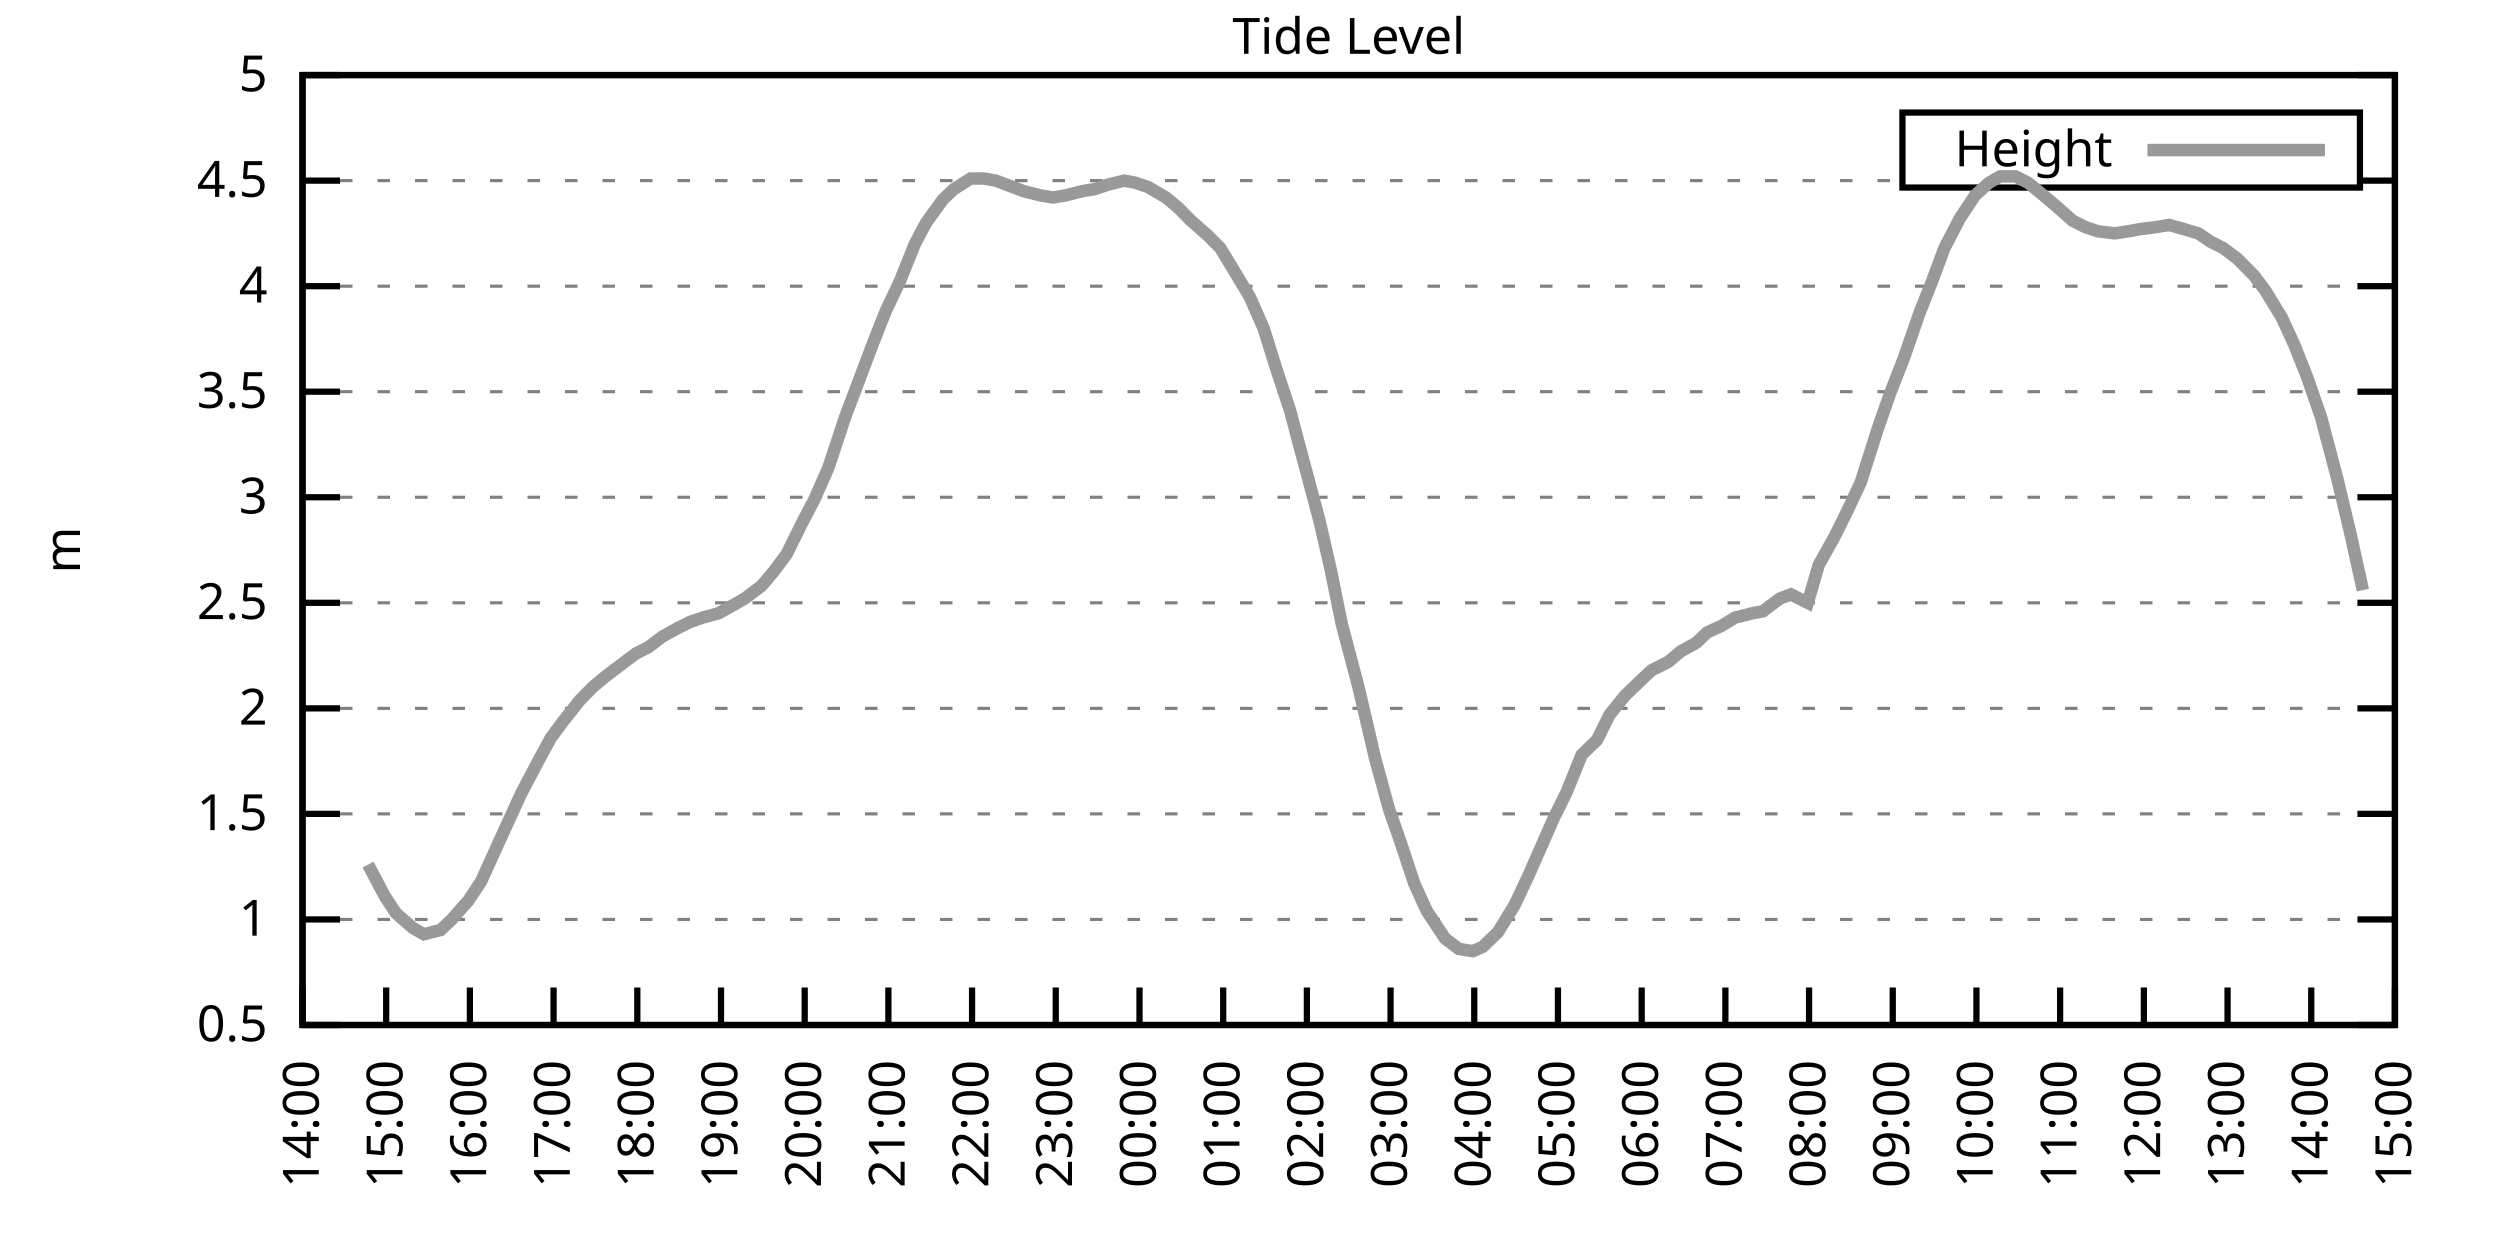
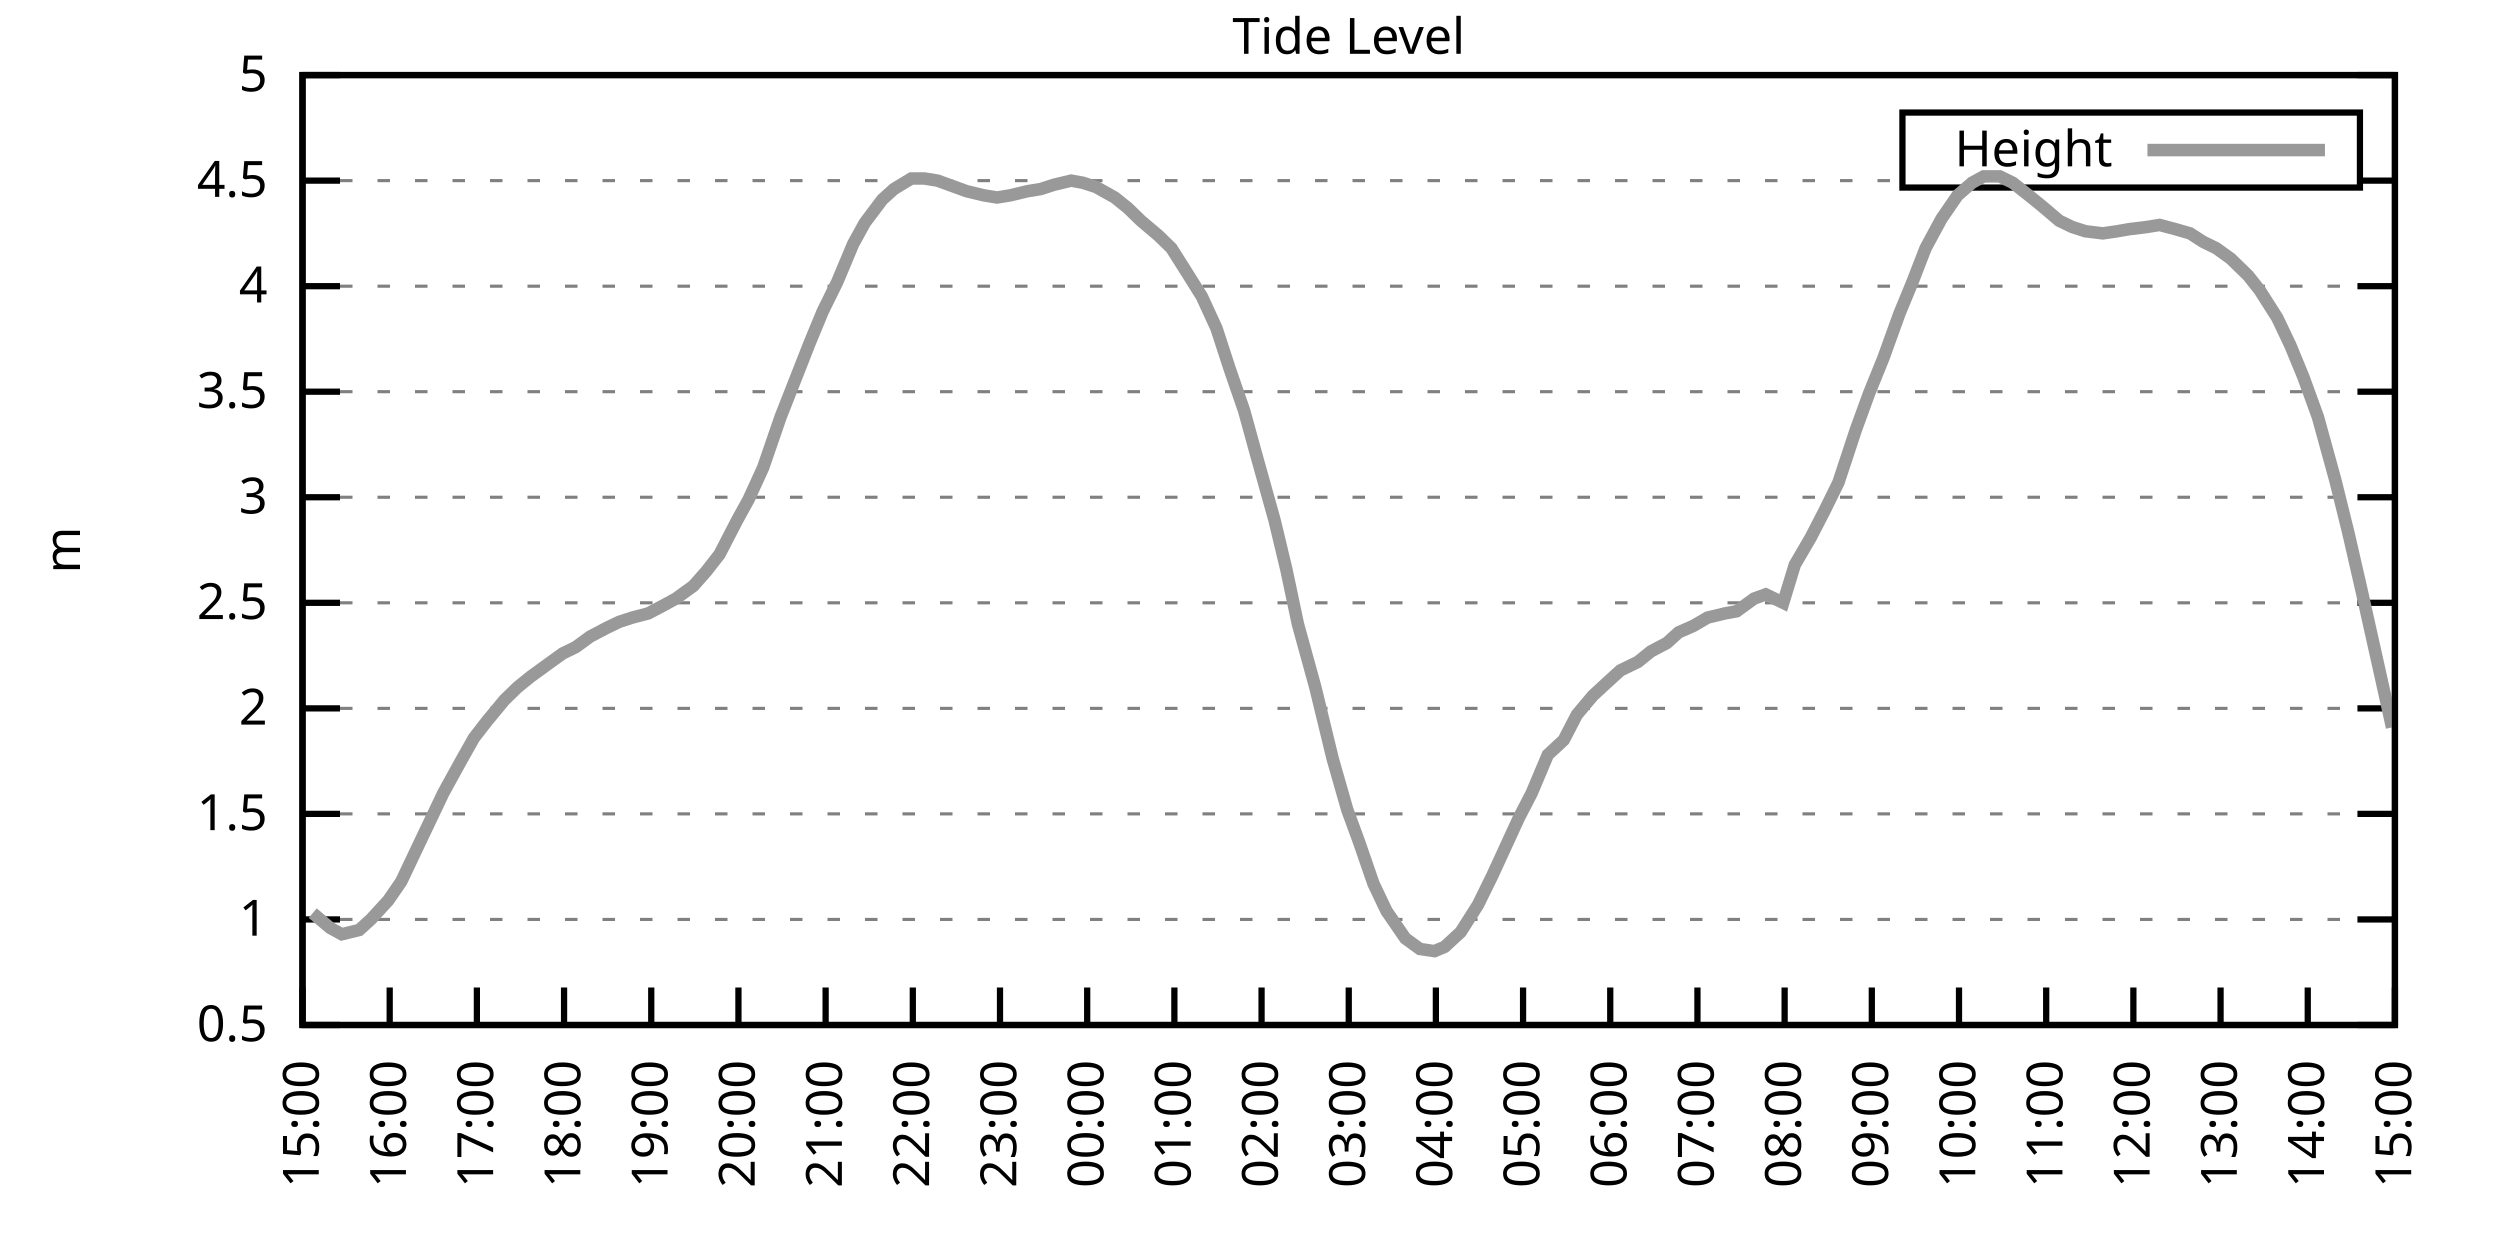
<svg xmlns="http://www.w3.org/2000/svg" xmlns:xlink="http://www.w3.org/1999/xlink" width="400" height="200" viewBox="0 0 400 200">
  <g id="gnuplot_canvas">
    <rect x="0" y="0" width="400" height="200" fill="none" />
    <defs>
      <circle id="gpDot" r="0.5" stroke-width="0.5" stroke="currentColor" />
      <path id="gpPt0" stroke-width="0.333" stroke="currentColor" d="M-1,0 h2 M0,-1 v2" />
      <path id="gpPt1" stroke-width="0.333" stroke="currentColor" d="M-1,-1 L1,1 M1,-1 L-1,1" />
      <path id="gpPt2" stroke-width="0.333" stroke="currentColor" d="M-1,0 L1,0 M0,-1 L0,1 M-1,-1 L1,1 M-1,1 L1,-1" />
      <rect id="gpPt3" stroke-width="0.333" stroke="currentColor" x="-1" y="-1" width="2" height="2" />
      <rect id="gpPt4" stroke-width="0.333" stroke="currentColor" fill="currentColor" x="-1" y="-1" width="2" height="2" />
      <circle id="gpPt5" stroke-width="0.333" stroke="currentColor" cx="0" cy="0" r="1" />
      <use xlink:href="#gpPt5" id="gpPt6" fill="currentColor" stroke="none" />
      <path id="gpPt7" stroke-width="0.333" stroke="currentColor" d="M0,-1.33 L-1.33,0.67 L1.33,0.67 z" />
      <use xlink:href="#gpPt7" id="gpPt8" fill="currentColor" stroke="none" />
      <use xlink:href="#gpPt7" id="gpPt9" stroke="currentColor" transform="rotate(180)" />
      <use xlink:href="#gpPt9" id="gpPt10" fill="currentColor" stroke="none" />
      <use xlink:href="#gpPt3" id="gpPt11" stroke="currentColor" transform="rotate(45)" />
      <use xlink:href="#gpPt11" id="gpPt12" fill="currentColor" stroke="none" />
      <path id="gpPt13" stroke-width="0.333" stroke="currentColor" d="M0,1.330 L1.265,0.411 L0.782,-1.067 L-0.782,-1.076 L-1.265,0.411 z" />
      <use xlink:href="#gpPt13" id="gpPt14" fill="currentColor" stroke="none" />
      <filter id="textbox" filterUnits="objectBoundingBox" x="0" y="0" height="1" width="1">
        <feFlood flood-color="white" flood-opacity="1" result="bgnd" />
        <feComposite in="SourceGraphic" in2="bgnd" operator="atop" />
      </filter>
      <filter id="greybox" filterUnits="objectBoundingBox" x="0" y="0" height="1" width="1">
        <feFlood flood-color="lightgrey" flood-opacity="1" result="grey" />
        <feComposite in="SourceGraphic" in2="grey" operator="atop" />
      </filter>
    </defs>
    <g fill="none" color="white" stroke="currentColor" stroke-width="1.00" stroke-linecap="butt" stroke-linejoin="miter">
</g>
    <g fill="none" color="black" stroke="currentColor" stroke-width="1.00" stroke-linecap="butt" stroke-linejoin="miter">
      <g stroke="none" shape-rendering="crispEdges">
        <polygon fill="rgb(255, 255, 255)" points="48.40,164.00 383.18,164.00 383.18,12.02 48.40,12.02 " />
      </g>
    </g>
    <g fill="none" color="black" stroke="currentColor" stroke-width="1.00" stroke-linecap="butt" stroke-linejoin="miter">
</g>
    <g fill="none" color="black" stroke="black" stroke-width="0.50" stroke-linecap="butt" stroke-linejoin="miter">
</g>
    <g fill="none" color="gray" stroke="currentColor" stroke-width="0.50" stroke-linecap="butt" stroke-linejoin="miter">
      <path stroke="gray" stroke-dasharray="2,4" class="gridline" d="M48.40,164.00 L383.19,164.00  " />
    </g>
    <g fill="none" color="gray" stroke="gray" stroke-width="1.00" stroke-linecap="butt" stroke-linejoin="miter">
</g>
    <g fill="none" color="black" stroke="currentColor" stroke-width="1.00" stroke-linecap="butt" stroke-linejoin="miter">
      <path stroke="black" d="M48.40,164.00 L54.40,164.00 M383.19,164.00 L377.19,164.00  " />
      <g transform="translate(42.80,166.60)" stroke="none" fill="black" font-family="Sans" font-size="8.00" text-anchor="end">
        <text>
          <tspan font-family="Sans"> 0.5</tspan>
        </text>
      </g>
    </g>
    <g fill="none" color="black" stroke="currentColor" stroke-width="1.00" stroke-linecap="butt" stroke-linejoin="miter">
</g>
    <g fill="none" color="black" stroke="black" stroke-width="0.50" stroke-linecap="butt" stroke-linejoin="miter">
</g>
    <g fill="none" color="gray" stroke="currentColor" stroke-width="0.50" stroke-linecap="butt" stroke-linejoin="miter">
      <path stroke="gray" stroke-dasharray="2,4" class="gridline" d="M48.40,147.11 L383.19,147.11  " />
    </g>
    <g fill="none" color="gray" stroke="gray" stroke-width="1.00" stroke-linecap="butt" stroke-linejoin="miter">
</g>
    <g fill="none" color="black" stroke="currentColor" stroke-width="1.00" stroke-linecap="butt" stroke-linejoin="miter">
      <path stroke="black" d="M48.40,147.11 L54.40,147.11 M383.19,147.11 L377.19,147.11  " />
      <g transform="translate(42.80,149.71)" stroke="none" fill="black" font-family="Sans" font-size="8.00" text-anchor="end">
        <text>
          <tspan font-family="Sans"> 1</tspan>
        </text>
      </g>
    </g>
    <g fill="none" color="black" stroke="currentColor" stroke-width="1.00" stroke-linecap="butt" stroke-linejoin="miter">
</g>
    <g fill="none" color="black" stroke="black" stroke-width="0.50" stroke-linecap="butt" stroke-linejoin="miter">
</g>
    <g fill="none" color="gray" stroke="currentColor" stroke-width="0.50" stroke-linecap="butt" stroke-linejoin="miter">
      <path stroke="gray" stroke-dasharray="2,4" class="gridline" d="M48.40,130.22 L383.19,130.22  " />
    </g>
    <g fill="none" color="gray" stroke="gray" stroke-width="1.00" stroke-linecap="butt" stroke-linejoin="miter">
</g>
    <g fill="none" color="black" stroke="currentColor" stroke-width="1.00" stroke-linecap="butt" stroke-linejoin="miter">
      <path stroke="black" d="M48.40,130.22 L54.40,130.22 M383.19,130.22 L377.19,130.22  " />
      <g transform="translate(42.80,132.82)" stroke="none" fill="black" font-family="Sans" font-size="8.00" text-anchor="end">
        <text>
          <tspan font-family="Sans"> 1.5</tspan>
        </text>
      </g>
    </g>
    <g fill="none" color="black" stroke="currentColor" stroke-width="1.00" stroke-linecap="butt" stroke-linejoin="miter">
</g>
    <g fill="none" color="black" stroke="black" stroke-width="0.50" stroke-linecap="butt" stroke-linejoin="miter">
</g>
    <g fill="none" color="gray" stroke="currentColor" stroke-width="0.50" stroke-linecap="butt" stroke-linejoin="miter">
      <path stroke="gray" stroke-dasharray="2,4" class="gridline" d="M48.40,113.34 L383.19,113.34  " />
    </g>
    <g fill="none" color="gray" stroke="gray" stroke-width="1.00" stroke-linecap="butt" stroke-linejoin="miter">
</g>
    <g fill="none" color="black" stroke="currentColor" stroke-width="1.00" stroke-linecap="butt" stroke-linejoin="miter">
      <path stroke="black" d="M48.40,113.34 L54.40,113.34 M383.19,113.34 L377.19,113.34  " />
      <g transform="translate(42.80,115.94)" stroke="none" fill="black" font-family="Sans" font-size="8.00" text-anchor="end">
        <text>
          <tspan font-family="Sans"> 2</tspan>
        </text>
      </g>
    </g>
    <g fill="none" color="black" stroke="currentColor" stroke-width="1.00" stroke-linecap="butt" stroke-linejoin="miter">
</g>
    <g fill="none" color="black" stroke="black" stroke-width="0.50" stroke-linecap="butt" stroke-linejoin="miter">
</g>
    <g fill="none" color="gray" stroke="currentColor" stroke-width="0.50" stroke-linecap="butt" stroke-linejoin="miter">
      <path stroke="gray" stroke-dasharray="2,4" class="gridline" d="M48.40,96.45 L383.19,96.45  " />
    </g>
    <g fill="none" color="gray" stroke="gray" stroke-width="1.00" stroke-linecap="butt" stroke-linejoin="miter">
</g>
    <g fill="none" color="black" stroke="currentColor" stroke-width="1.00" stroke-linecap="butt" stroke-linejoin="miter">
      <path stroke="black" d="M48.40,96.45 L54.40,96.45 M383.19,96.45 L377.19,96.45  " />
      <g transform="translate(42.80,99.05)" stroke="none" fill="black" font-family="Sans" font-size="8.00" text-anchor="end">
        <text>
          <tspan font-family="Sans"> 2.5</tspan>
        </text>
      </g>
    </g>
    <g fill="none" color="black" stroke="currentColor" stroke-width="1.00" stroke-linecap="butt" stroke-linejoin="miter">
</g>
    <g fill="none" color="black" stroke="black" stroke-width="0.50" stroke-linecap="butt" stroke-linejoin="miter">
</g>
    <g fill="none" color="gray" stroke="currentColor" stroke-width="0.50" stroke-linecap="butt" stroke-linejoin="miter">
      <path stroke="gray" stroke-dasharray="2,4" class="gridline" d="M48.40,79.56 L383.19,79.56  " />
    </g>
    <g fill="none" color="gray" stroke="gray" stroke-width="1.00" stroke-linecap="butt" stroke-linejoin="miter">
</g>
    <g fill="none" color="black" stroke="currentColor" stroke-width="1.00" stroke-linecap="butt" stroke-linejoin="miter">
      <path stroke="black" d="M48.40,79.56 L54.40,79.56 M383.19,79.56 L377.19,79.56  " />
      <g transform="translate(42.80,82.16)" stroke="none" fill="black" font-family="Sans" font-size="8.00" text-anchor="end">
        <text>
          <tspan font-family="Sans"> 3</tspan>
        </text>
      </g>
    </g>
    <g fill="none" color="black" stroke="currentColor" stroke-width="1.00" stroke-linecap="butt" stroke-linejoin="miter">
</g>
    <g fill="none" color="black" stroke="black" stroke-width="0.50" stroke-linecap="butt" stroke-linejoin="miter">
</g>
    <g fill="none" color="gray" stroke="currentColor" stroke-width="0.50" stroke-linecap="butt" stroke-linejoin="miter">
      <path stroke="gray" stroke-dasharray="2,4" class="gridline" d="M48.40,62.67 L383.19,62.67  " />
    </g>
    <g fill="none" color="gray" stroke="gray" stroke-width="1.00" stroke-linecap="butt" stroke-linejoin="miter">
</g>
    <g fill="none" color="black" stroke="currentColor" stroke-width="1.00" stroke-linecap="butt" stroke-linejoin="miter">
      <path stroke="black" d="M48.40,62.67 L54.40,62.67 M383.19,62.67 L377.19,62.67  " />
      <g transform="translate(42.80,65.27)" stroke="none" fill="black" font-family="Sans" font-size="8.00" text-anchor="end">
        <text>
          <tspan font-family="Sans"> 3.5</tspan>
        </text>
      </g>
    </g>
    <g fill="none" color="black" stroke="currentColor" stroke-width="1.00" stroke-linecap="butt" stroke-linejoin="miter">
</g>
    <g fill="none" color="black" stroke="black" stroke-width="0.50" stroke-linecap="butt" stroke-linejoin="miter">
</g>
    <g fill="none" color="gray" stroke="currentColor" stroke-width="0.50" stroke-linecap="butt" stroke-linejoin="miter">
      <path stroke="gray" stroke-dasharray="2,4" class="gridline" d="M48.40,45.79 L383.19,45.79  " />
    </g>
    <g fill="none" color="gray" stroke="gray" stroke-width="1.00" stroke-linecap="butt" stroke-linejoin="miter">
</g>
    <g fill="none" color="black" stroke="currentColor" stroke-width="1.00" stroke-linecap="butt" stroke-linejoin="miter">
      <path stroke="black" d="M48.40,45.79 L54.40,45.79 M383.19,45.79 L377.19,45.79  " />
      <g transform="translate(42.80,48.39)" stroke="none" fill="black" font-family="Sans" font-size="8.00" text-anchor="end">
        <text>
          <tspan font-family="Sans"> 4</tspan>
        </text>
      </g>
    </g>
    <g fill="none" color="black" stroke="currentColor" stroke-width="1.00" stroke-linecap="butt" stroke-linejoin="miter">
</g>
    <g fill="none" color="black" stroke="black" stroke-width="0.50" stroke-linecap="butt" stroke-linejoin="miter">
</g>
    <g fill="none" color="gray" stroke="currentColor" stroke-width="0.50" stroke-linecap="butt" stroke-linejoin="miter">
      <path stroke="gray" stroke-dasharray="2,4" class="gridline" d="M48.40,28.90 L304.39,28.90 M377.59,28.90 L383.19,28.90  " />
    </g>
    <g fill="none" color="gray" stroke="gray" stroke-width="1.00" stroke-linecap="butt" stroke-linejoin="miter">
</g>
    <g fill="none" color="black" stroke="currentColor" stroke-width="1.00" stroke-linecap="butt" stroke-linejoin="miter">
      <path stroke="black" d="M48.40,28.90 L54.40,28.90 M383.19,28.90 L377.19,28.90  " />
      <g transform="translate(42.80,31.50)" stroke="none" fill="black" font-family="Sans" font-size="8.00" text-anchor="end">
        <text>
          <tspan font-family="Sans"> 4.5</tspan>
        </text>
      </g>
    </g>
    <g fill="none" color="black" stroke="currentColor" stroke-width="1.00" stroke-linecap="butt" stroke-linejoin="miter">
</g>
    <g fill="none" color="black" stroke="black" stroke-width="0.50" stroke-linecap="butt" stroke-linejoin="miter">
</g>
    <g fill="none" color="gray" stroke="currentColor" stroke-width="0.50" stroke-linecap="butt" stroke-linejoin="miter">
      <path stroke="gray" stroke-dasharray="2,4" class="gridline" d="M48.40,12.01 L383.19,12.01  " />
    </g>
    <g fill="none" color="gray" stroke="gray" stroke-width="1.00" stroke-linecap="butt" stroke-linejoin="miter">
</g>
    <g fill="none" color="black" stroke="currentColor" stroke-width="1.00" stroke-linecap="butt" stroke-linejoin="miter">
      <path stroke="black" d="M48.40,12.01 L54.40,12.01 M383.19,12.01 L377.19,12.01  " />
      <g transform="translate(42.80,14.61)" stroke="none" fill="black" font-family="Sans" font-size="8.00" text-anchor="end">
        <text>
          <tspan font-family="Sans"> 5</tspan>
        </text>
      </g>
    </g>
    <g fill="none" color="black" stroke="currentColor" stroke-width="1.00" stroke-linecap="butt" stroke-linejoin="miter">
      <path stroke="black" d="M48.40,164.00 L48.40,158.00  " />
      <g transform="translate(51.00,169.60) rotate(270.00)" stroke="none" fill="black" font-family="Sans" font-size="8.00" text-anchor="end">
        <text>
-           <tspan font-family="Sans">14:00</tspan>
-         </text>
-       </g>
-     </g>
-     <g fill="none" color="black" stroke="currentColor" stroke-width="1.00" stroke-linecap="butt" stroke-linejoin="miter">
-       <path stroke="black" d="M61.79,164.00 L61.79,158.00  " />
-       <g transform="translate(64.39,169.60) rotate(270.00)" stroke="none" fill="black" font-family="Sans" font-size="8.00" text-anchor="end">
-         <text>
          <tspan font-family="Sans">15:00</tspan>
        </text>
      </g>
    </g>
    <g fill="none" color="black" stroke="currentColor" stroke-width="1.00" stroke-linecap="butt" stroke-linejoin="miter">
-       <path stroke="black" d="M75.18,164.00 L75.18,158.00  " />
-       <g transform="translate(77.78,169.60) rotate(270.00)" stroke="none" fill="black" font-family="Sans" font-size="8.00" text-anchor="end">
+       <path stroke="black" d="M62.35,164.00 L62.35,158.00  " />
+       <g transform="translate(64.95,169.60) rotate(270.00)" stroke="none" fill="black" font-family="Sans" font-size="8.00" text-anchor="end">
        <text>
          <tspan font-family="Sans">16:00</tspan>
        </text>
      </g>
    </g>
    <g fill="none" color="black" stroke="currentColor" stroke-width="1.00" stroke-linecap="butt" stroke-linejoin="miter">
-       <path stroke="black" d="M88.57,164.00 L88.57,158.00  " />
-       <g transform="translate(91.17,169.60) rotate(270.00)" stroke="none" fill="black" font-family="Sans" font-size="8.00" text-anchor="end">
+       <path stroke="black" d="M76.30,164.00 L76.30,158.00  " />
+       <g transform="translate(78.90,169.60) rotate(270.00)" stroke="none" fill="black" font-family="Sans" font-size="8.00" text-anchor="end">
        <text>
          <tspan font-family="Sans">17:00</tspan>
        </text>
      </g>
    </g>
    <g fill="none" color="black" stroke="currentColor" stroke-width="1.00" stroke-linecap="butt" stroke-linejoin="miter">
-       <path stroke="black" d="M101.97,164.00 L101.97,158.00  " />
-       <g transform="translate(104.57,169.60) rotate(270.00)" stroke="none" fill="black" font-family="Sans" font-size="8.00" text-anchor="end">
+       <path stroke="black" d="M90.25,164.00 L90.25,158.00  " />
+       <g transform="translate(92.85,169.60) rotate(270.00)" stroke="none" fill="black" font-family="Sans" font-size="8.00" text-anchor="end">
        <text>
          <tspan font-family="Sans">18:00</tspan>
        </text>
      </g>
    </g>
    <g fill="none" color="black" stroke="currentColor" stroke-width="1.00" stroke-linecap="butt" stroke-linejoin="miter">
-       <path stroke="black" d="M115.36,164.00 L115.36,158.00  " />
-       <g transform="translate(117.96,169.60) rotate(270.00)" stroke="none" fill="black" font-family="Sans" font-size="8.00" text-anchor="end">
+       <path stroke="black" d="M104.20,164.00 L104.20,158.00  " />
+       <g transform="translate(106.80,169.60) rotate(270.00)" stroke="none" fill="black" font-family="Sans" font-size="8.00" text-anchor="end">
        <text>
          <tspan font-family="Sans">19:00</tspan>
        </text>
      </g>
    </g>
    <g fill="none" color="black" stroke="currentColor" stroke-width="1.00" stroke-linecap="butt" stroke-linejoin="miter">
-       <path stroke="black" d="M128.75,164.00 L128.75,158.00  " />
-       <g transform="translate(131.35,169.60) rotate(270.00)" stroke="none" fill="black" font-family="Sans" font-size="8.00" text-anchor="end">
+       <path stroke="black" d="M118.15,164.00 L118.15,158.00  " />
+       <g transform="translate(120.75,169.60) rotate(270.00)" stroke="none" fill="black" font-family="Sans" font-size="8.00" text-anchor="end">
        <text>
          <tspan font-family="Sans">20:00</tspan>
        </text>
      </g>
    </g>
    <g fill="none" color="black" stroke="currentColor" stroke-width="1.00" stroke-linecap="butt" stroke-linejoin="miter">
-       <path stroke="black" d="M142.14,164.00 L142.14,158.00  " />
-       <g transform="translate(144.74,169.60) rotate(270.00)" stroke="none" fill="black" font-family="Sans" font-size="8.00" text-anchor="end">
+       <path stroke="black" d="M132.10,164.00 L132.10,158.00  " />
+       <g transform="translate(134.70,169.60) rotate(270.00)" stroke="none" fill="black" font-family="Sans" font-size="8.00" text-anchor="end">
        <text>
          <tspan font-family="Sans">21:00</tspan>
        </text>
      </g>
    </g>
    <g fill="none" color="black" stroke="currentColor" stroke-width="1.00" stroke-linecap="butt" stroke-linejoin="miter">
-       <path stroke="black" d="M155.53,164.00 L155.53,158.00  " />
-       <g transform="translate(158.13,169.60) rotate(270.00)" stroke="none" fill="black" font-family="Sans" font-size="8.00" text-anchor="end">
+       <path stroke="black" d="M146.05,164.00 L146.05,158.00  " />
+       <g transform="translate(148.65,169.60) rotate(270.00)" stroke="none" fill="black" font-family="Sans" font-size="8.00" text-anchor="end">
        <text>
          <tspan font-family="Sans">22:00</tspan>
        </text>
      </g>
    </g>
    <g fill="none" color="black" stroke="currentColor" stroke-width="1.00" stroke-linecap="butt" stroke-linejoin="miter">
-       <path stroke="black" d="M168.92,164.00 L168.92,158.00  " />
-       <g transform="translate(171.52,169.60) rotate(270.00)" stroke="none" fill="black" font-family="Sans" font-size="8.00" text-anchor="end">
+       <path stroke="black" d="M160.00,164.00 L160.00,158.00  " />
+       <g transform="translate(162.60,169.60) rotate(270.00)" stroke="none" fill="black" font-family="Sans" font-size="8.00" text-anchor="end">
        <text>
          <tspan font-family="Sans">23:00</tspan>
        </text>
      </g>
    </g>
    <g fill="none" color="black" stroke="currentColor" stroke-width="1.00" stroke-linecap="butt" stroke-linejoin="miter">
-       <path stroke="black" d="M182.32,164.00 L182.32,158.00  " />
-       <g transform="translate(184.92,169.60) rotate(270.00)" stroke="none" fill="black" font-family="Sans" font-size="8.00" text-anchor="end">
+       <path stroke="black" d="M173.95,164.00 L173.95,158.00  " />
+       <g transform="translate(176.55,169.60) rotate(270.00)" stroke="none" fill="black" font-family="Sans" font-size="8.00" text-anchor="end">
        <text>
          <tspan font-family="Sans">00:00</tspan>
        </text>
      </g>
    </g>
    <g fill="none" color="black" stroke="currentColor" stroke-width="1.00" stroke-linecap="butt" stroke-linejoin="miter">
-       <path stroke="black" d="M195.71,164.00 L195.71,158.00  " />
-       <g transform="translate(198.31,169.60) rotate(270.00)" stroke="none" fill="black" font-family="Sans" font-size="8.00" text-anchor="end">
+       <path stroke="black" d="M187.90,164.00 L187.90,158.00  " />
+       <g transform="translate(190.50,169.60) rotate(270.00)" stroke="none" fill="black" font-family="Sans" font-size="8.00" text-anchor="end">
        <text>
          <tspan font-family="Sans">01:00</tspan>
        </text>
      </g>
    </g>
    <g fill="none" color="black" stroke="currentColor" stroke-width="1.00" stroke-linecap="butt" stroke-linejoin="miter">
-       <path stroke="black" d="M209.10,164.00 L209.10,158.00  " />
-       <g transform="translate(211.70,169.60) rotate(270.00)" stroke="none" fill="black" font-family="Sans" font-size="8.00" text-anchor="end">
+       <path stroke="black" d="M201.85,164.00 L201.85,158.00  " />
+       <g transform="translate(204.45,169.60) rotate(270.00)" stroke="none" fill="black" font-family="Sans" font-size="8.00" text-anchor="end">
        <text>
          <tspan font-family="Sans">02:00</tspan>
        </text>
      </g>
    </g>
    <g fill="none" color="black" stroke="currentColor" stroke-width="1.00" stroke-linecap="butt" stroke-linejoin="miter">
-       <path stroke="black" d="M222.49,164.00 L222.49,158.00  " />
-       <g transform="translate(225.09,169.60) rotate(270.00)" stroke="none" fill="black" font-family="Sans" font-size="8.00" text-anchor="end">
+       <path stroke="black" d="M215.80,164.00 L215.80,158.00  " />
+       <g transform="translate(218.40,169.60) rotate(270.00)" stroke="none" fill="black" font-family="Sans" font-size="8.00" text-anchor="end">
        <text>
          <tspan font-family="Sans">03:00</tspan>
        </text>
      </g>
    </g>
    <g fill="none" color="black" stroke="currentColor" stroke-width="1.00" stroke-linecap="butt" stroke-linejoin="miter">
-       <path stroke="black" d="M235.88,164.00 L235.88,158.00  " />
-       <g transform="translate(238.48,169.60) rotate(270.00)" stroke="none" fill="black" font-family="Sans" font-size="8.00" text-anchor="end">
+       <path stroke="black" d="M229.74,164.00 L229.74,158.00  " />
+       <g transform="translate(232.34,169.60) rotate(270.00)" stroke="none" fill="black" font-family="Sans" font-size="8.00" text-anchor="end">
        <text>
          <tspan font-family="Sans">04:00</tspan>
        </text>
      </g>
    </g>
    <g fill="none" color="black" stroke="currentColor" stroke-width="1.00" stroke-linecap="butt" stroke-linejoin="miter">
-       <path stroke="black" d="M249.27,164.00 L249.27,158.00  " />
-       <g transform="translate(251.87,169.60) rotate(270.00)" stroke="none" fill="black" font-family="Sans" font-size="8.00" text-anchor="end">
+       <path stroke="black" d="M243.69,164.00 L243.69,158.00  " />
+       <g transform="translate(246.29,169.60) rotate(270.00)" stroke="none" fill="black" font-family="Sans" font-size="8.00" text-anchor="end">
        <text>
          <tspan font-family="Sans">05:00</tspan>
        </text>
      </g>
    </g>
    <g fill="none" color="black" stroke="currentColor" stroke-width="1.00" stroke-linecap="butt" stroke-linejoin="miter">
-       <path stroke="black" d="M262.67,164.00 L262.67,158.00  " />
-       <g transform="translate(265.27,169.60) rotate(270.00)" stroke="none" fill="black" font-family="Sans" font-size="8.00" text-anchor="end">
+       <path stroke="black" d="M257.64,164.00 L257.64,158.00  " />
+       <g transform="translate(260.24,169.60) rotate(270.00)" stroke="none" fill="black" font-family="Sans" font-size="8.00" text-anchor="end">
        <text>
          <tspan font-family="Sans">06:00</tspan>
        </text>
      </g>
    </g>
    <g fill="none" color="black" stroke="currentColor" stroke-width="1.00" stroke-linecap="butt" stroke-linejoin="miter">
-       <path stroke="black" d="M276.06,164.00 L276.06,158.00  " />
-       <g transform="translate(278.66,169.60) rotate(270.00)" stroke="none" fill="black" font-family="Sans" font-size="8.00" text-anchor="end">
+       <path stroke="black" d="M271.59,164.00 L271.59,158.00  " />
+       <g transform="translate(274.19,169.60) rotate(270.00)" stroke="none" fill="black" font-family="Sans" font-size="8.00" text-anchor="end">
        <text>
          <tspan font-family="Sans">07:00</tspan>
        </text>
      </g>
    </g>
    <g fill="none" color="black" stroke="currentColor" stroke-width="1.00" stroke-linecap="butt" stroke-linejoin="miter">
-       <path stroke="black" d="M289.45,164.00 L289.45,158.00  " />
-       <g transform="translate(292.05,169.60) rotate(270.00)" stroke="none" fill="black" font-family="Sans" font-size="8.00" text-anchor="end">
+       <path stroke="black" d="M285.54,164.00 L285.54,158.00  " />
+       <g transform="translate(288.14,169.60) rotate(270.00)" stroke="none" fill="black" font-family="Sans" font-size="8.00" text-anchor="end">
        <text>
          <tspan font-family="Sans">08:00</tspan>
        </text>
      </g>
    </g>
    <g fill="none" color="black" stroke="currentColor" stroke-width="1.00" stroke-linecap="butt" stroke-linejoin="miter">
-       <path stroke="black" d="M302.84,164.00 L302.84,158.00  " />
-       <g transform="translate(305.44,169.60) rotate(270.00)" stroke="none" fill="black" font-family="Sans" font-size="8.00" text-anchor="end">
+       <path stroke="black" d="M299.49,164.00 L299.49,158.00  " />
+       <g transform="translate(302.09,169.60) rotate(270.00)" stroke="none" fill="black" font-family="Sans" font-size="8.00" text-anchor="end">
        <text>
          <tspan font-family="Sans">09:00</tspan>
        </text>
      </g>
    </g>
    <g fill="none" color="black" stroke="currentColor" stroke-width="1.00" stroke-linecap="butt" stroke-linejoin="miter">
-       <path stroke="black" d="M316.23,164.00 L316.23,158.00  " />
-       <g transform="translate(318.83,169.60) rotate(270.00)" stroke="none" fill="black" font-family="Sans" font-size="8.00" text-anchor="end">
+       <path stroke="black" d="M313.44,164.00 L313.44,158.00  " />
+       <g transform="translate(316.04,169.60) rotate(270.00)" stroke="none" fill="black" font-family="Sans" font-size="8.00" text-anchor="end">
        <text>
          <tspan font-family="Sans">10:00</tspan>
        </text>
      </g>
    </g>
    <g fill="none" color="black" stroke="currentColor" stroke-width="1.00" stroke-linecap="butt" stroke-linejoin="miter">
-       <path stroke="black" d="M329.62,164.00 L329.62,158.00  " />
-       <g transform="translate(332.22,169.60) rotate(270.00)" stroke="none" fill="black" font-family="Sans" font-size="8.00" text-anchor="end">
+       <path stroke="black" d="M327.39,164.00 L327.39,158.00  " />
+       <g transform="translate(329.99,169.60) rotate(270.00)" stroke="none" fill="black" font-family="Sans" font-size="8.00" text-anchor="end">
        <text>
          <tspan font-family="Sans">11:00</tspan>
        </text>
      </g>
    </g>
    <g fill="none" color="black" stroke="currentColor" stroke-width="1.00" stroke-linecap="butt" stroke-linejoin="miter">
-       <path stroke="black" d="M343.02,164.00 L343.02,158.00  " />
-       <g transform="translate(345.62,169.60) rotate(270.00)" stroke="none" fill="black" font-family="Sans" font-size="8.00" text-anchor="end">
+       <path stroke="black" d="M341.34,164.00 L341.34,158.00  " />
+       <g transform="translate(343.94,169.60) rotate(270.00)" stroke="none" fill="black" font-family="Sans" font-size="8.00" text-anchor="end">
        <text>
          <tspan font-family="Sans">12:00</tspan>
        </text>
      </g>
    </g>
    <g fill="none" color="black" stroke="currentColor" stroke-width="1.00" stroke-linecap="butt" stroke-linejoin="miter">
-       <path stroke="black" d="M356.41,164.00 L356.41,158.00  " />
-       <g transform="translate(359.01,169.60) rotate(270.00)" stroke="none" fill="black" font-family="Sans" font-size="8.00" text-anchor="end">
+       <path stroke="black" d="M355.29,164.00 L355.29,158.00  " />
+       <g transform="translate(357.89,169.60) rotate(270.00)" stroke="none" fill="black" font-family="Sans" font-size="8.00" text-anchor="end">
        <text>
          <tspan font-family="Sans">13:00</tspan>
        </text>
      </g>
    </g>
    <g fill="none" color="black" stroke="currentColor" stroke-width="1.00" stroke-linecap="butt" stroke-linejoin="miter">
-       <path stroke="black" d="M369.80,164.00 L369.80,158.00  " />
-       <g transform="translate(372.40,169.60) rotate(270.00)" stroke="none" fill="black" font-family="Sans" font-size="8.00" text-anchor="end">
+       <path stroke="black" d="M369.24,164.00 L369.24,158.00  " />
+       <g transform="translate(371.84,169.60) rotate(270.00)" stroke="none" fill="black" font-family="Sans" font-size="8.00" text-anchor="end">
        <text>
          <tspan font-family="Sans">14:00</tspan>
        </text>
      </g>
    </g>
    <g fill="none" color="black" stroke="currentColor" stroke-width="1.00" stroke-linecap="butt" stroke-linejoin="miter">
      <path stroke="black" d="M383.19,164.00 L383.19,158.00  " />
      <g transform="translate(385.79,169.60) rotate(270.00)" stroke="none" fill="black" font-family="Sans" font-size="8.00" text-anchor="end">
        <text>
          <tspan font-family="Sans">15:00</tspan>
        </text>
      </g>
    </g>
    <g fill="none" color="black" stroke="currentColor" stroke-width="1.00" stroke-linecap="butt" stroke-linejoin="miter">
</g>
    <g fill="none" color="black" stroke="currentColor" stroke-width="1.00" stroke-linecap="butt" stroke-linejoin="miter">
      <path stroke="black" d="M48.40,12.01 L48.40,164.00 L383.19,164.00 L383.19,12.01 L48.40,12.01 Z  " />
    </g>
    <g fill="none" color="black" stroke="currentColor" stroke-width="1.00" stroke-linecap="butt" stroke-linejoin="miter">
</g>
    <g fill="none" color="black" stroke="currentColor" stroke-width="1.00" stroke-linecap="butt" stroke-linejoin="miter">
      <path stroke="black" d="M304.39,30.01 L304.39,18.01 L377.59,18.01 L377.59,30.01 L304.39,30.01 Z  " />
    </g>
    <g id="Tide_level_plot_1">
      <g fill="none" color="white" stroke="black" stroke-width="2.00" stroke-linecap="butt" stroke-linejoin="miter">
</g>
      <g fill="none" color="black" stroke="currentColor" stroke-width="2.00" stroke-linecap="butt" stroke-linejoin="miter">
        <g transform="translate(337.99,26.61)" stroke="none" fill="black" font-family="Sans" font-size="8.00" text-anchor="end">
          <text>
            <tspan font-family="Sans">Height</tspan>
          </text>
        </g>
      </g>
      <g fill="none" color="black" stroke="currentColor" stroke-width="2.00" stroke-linecap="butt" stroke-linejoin="miter">
-         <path stroke="rgb(153, 153, 153)" d="M343.59,24.01 L371.99,24.01 M58.89,138.33 L61.57,143.40 L63.35,146.10 L66.03,148.46 L67.82,149.48 L70.50,148.80   L72.28,147.11 L74.96,144.07 L76.97,141.03 L79.42,135.63 L81.43,131.24 L83.44,126.85 L86.12,121.78 L88.13,118.07   L90.14,115.36 L92.82,111.99 L94.82,109.96 L96.83,108.27 L99.51,106.24 L101.74,104.56 L103.75,103.54 L105.98,101.85   L108.44,100.50 L110.45,99.49 L112.46,98.81 L114.91,98.14 L117.37,96.79 L119.15,95.77 L121.83,93.75 L123.84,91.38   L125.85,88.68 L128.53,83.28 L130.31,79.90 L132.54,74.83 L135.22,66.73 L137.01,62.00 L139.69,54.90 L141.69,49.84   L143.93,45.11 L146.38,39.03 L148.17,35.65 L150.85,31.94 L152.63,30.25 L155.31,28.56 L157.32,28.56 L159.33,28.90   L162.01,29.91 L163.79,30.59 L166.47,31.26 L168.48,31.60 L170.49,31.26 L173.17,30.59 L175.17,30.25 L177.18,29.57   L179.86,28.90 L181.65,29.24 L183.66,29.91 L186.56,31.60 L188.57,33.29 L190.57,35.32 L193.25,37.68 L195.26,39.71   L197.72,43.76 L199.95,47.47 L202.18,52.54 L204.19,58.96 L206.42,65.71 L208.21,72.47 L211.11,83.28 L212.89,91.04   L214.68,99.83 L217.36,109.96 L220.04,121.44 L222.27,129.55 L224.05,134.62 L226.29,141.37 L228.29,145.76 L231.20,150.15   L233.43,151.84 L235.66,152.18 L237.22,151.50 L239.68,149.14 L242.36,144.75 L244.59,140.02 L246.82,134.95 L248.60,130.90   L250.61,126.85 L253.07,120.77 L255.52,118.40 L257.53,114.35 L259.99,111.31 L262.44,108.95 L264.23,107.26 L266.91,105.91   L268.92,104.22 L271.37,102.87 L273.16,101.18 L275.39,100.16 L277.62,98.81 L280.30,98.14 L282.08,97.80 L284.76,95.77   L286.55,95.10 L289.23,96.45 L291.01,90.37 L293.47,85.98 L295.48,81.93 L297.71,77.20 L300.39,68.75 L302.39,63.01   L304.63,57.27 L307.08,50.18 L309.09,45.11 L311.10,39.71 L313.55,34.98 L316.01,31.26 L318.24,29.24 L320.03,28.22   L322.48,28.22 L324.49,29.24 L326.95,31.26 L328.95,32.95 L331.63,35.32 L333.64,36.33 L335.65,37.00 L338.33,37.34   L340.56,37.00 L342.35,36.67 L345.02,36.33 L347.03,35.99 L349.49,36.67 L351.72,37.34 L353.73,38.69 L355.74,39.71   L357.97,41.39 L360.65,44.10 L362.43,46.46 L365.11,50.85 L367.12,55.24 L369.13,60.31 L371.36,66.73 L374.04,76.86   L376.05,85.30 L378.06,94.42  " />
+         <path stroke="rgb(153, 153, 153)" d="M343.59,24.01 L371.99,24.01 M50.03,146.10 L52.82,148.46 L54.68,149.48 L57.47,148.80 L59.33,147.11 L62.12,144.07   L64.21,141.03 L66.77,135.63 L68.86,131.24 L70.95,126.85 L73.74,121.78 L75.83,118.07 L77.93,115.36 L80.72,111.99   L82.81,109.96 L84.90,108.27 L87.69,106.24 L90.02,104.56 L92.11,103.54 L94.43,101.85 L96.99,100.50 L99.08,99.49   L101.18,98.81 L103.73,98.14 L106.29,96.79 L108.15,95.77 L110.94,93.75 L113.03,91.38 L115.13,88.68 L117.92,83.28   L119.78,79.90 L122.10,74.83 L124.89,66.73 L126.75,62.00 L129.54,54.90 L131.63,49.84 L133.96,45.11 L136.51,39.03   L138.37,35.65 L141.16,31.94 L143.02,30.25 L145.81,28.56 L147.91,28.56 L150.00,28.90 L152.79,29.91 L154.65,30.59   L157.44,31.26 L159.53,31.60 L161.62,31.26 L164.41,30.59 L166.51,30.25 L168.60,29.57 L171.39,28.90 L173.25,29.24   L175.34,29.91 L178.36,31.60 L180.46,33.29 L182.55,35.32 L185.34,37.68 L187.43,39.71 L189.99,43.76 L192.31,47.47   L194.64,52.54 L196.73,58.96 L199.06,65.71 L200.92,72.47 L203.94,83.28 L205.80,91.04 L207.66,99.83 L210.45,109.96   L213.24,121.44 L215.56,129.55 L217.42,134.62 L219.75,141.37 L221.84,145.76 L224.86,150.15 L227.19,151.84 L229.51,152.18   L231.14,151.50 L233.70,149.14 L236.49,144.75 L238.81,140.02 L241.14,134.95 L243.00,130.90 L245.09,126.85 L247.65,120.77   L250.20,118.40 L252.30,114.35 L254.85,111.31 L257.41,108.95 L259.27,107.26 L262.06,105.91 L264.15,104.22 L266.71,102.87   L268.57,101.18 L270.90,100.16 L273.22,98.81 L276.01,98.14 L277.87,97.80 L280.66,95.77 L282.52,95.10 L285.31,96.45   L287.17,90.37 L289.73,85.98 L291.82,81.93 L294.15,77.20 L296.94,68.75 L299.03,63.01 L301.35,57.27 L303.91,50.18   L306.00,45.11 L308.09,39.71 L310.65,34.98 L313.21,31.26 L315.53,29.24 L317.39,28.22 L319.95,28.22 L322.04,29.24   L324.60,31.26 L326.69,32.95 L329.48,35.32 L331.58,36.33 L333.67,37.00 L336.46,37.34 L338.78,37.00 L340.64,36.67   L343.43,36.33 L345.53,35.99 L348.08,36.67 L350.41,37.34 L352.50,38.69 L354.59,39.71 L356.92,41.39 L359.71,44.10   L361.57,46.46 L364.36,50.85 L366.45,55.24 L368.54,60.31 L370.87,66.73 L373.66,76.86 L375.75,85.30 L377.84,94.42   L380.63,106.92 L382.73,116.38  " />
      </g>
    </g>
    <g fill="none" color="black" stroke="currentColor" stroke-width="2.00" stroke-linecap="butt" stroke-linejoin="miter">
</g>
    <g fill="none" color="black" stroke="black" stroke-width="1.00" stroke-linecap="butt" stroke-linejoin="miter">
</g>
    <g fill="none" color="black" stroke="currentColor" stroke-width="1.00" stroke-linecap="butt" stroke-linejoin="miter">
      <path stroke="black" d="M48.40,12.01 L48.40,164.00 L383.19,164.00 L383.19,12.01 L48.40,12.01 Z  " />
      <g transform="translate(12.80,88.01) rotate(270.00)" stroke="none" fill="black" font-family="Sans" font-size="8.00" text-anchor="middle">
        <text>
          <tspan font-family="Sans">m</tspan>
        </text>
      </g>
    </g>
    <g fill="none" color="black" stroke="currentColor" stroke-width="1.00" stroke-linecap="butt" stroke-linejoin="miter">
</g>
    <g fill="none" color="black" stroke="currentColor" stroke-width="1.00" stroke-linecap="butt" stroke-linejoin="miter">
      <g transform="translate(215.79,8.61)" stroke="none" fill="black" font-family="Sans" font-size="8.00" text-anchor="middle">
        <text>
          <tspan font-family="Sans">Tide Level</tspan>
        </text>
      </g>
    </g>
    <g fill="none" color="black" stroke="currentColor" stroke-width="1.00" stroke-linecap="butt" stroke-linejoin="miter">
</g>
  </g>
</svg>
